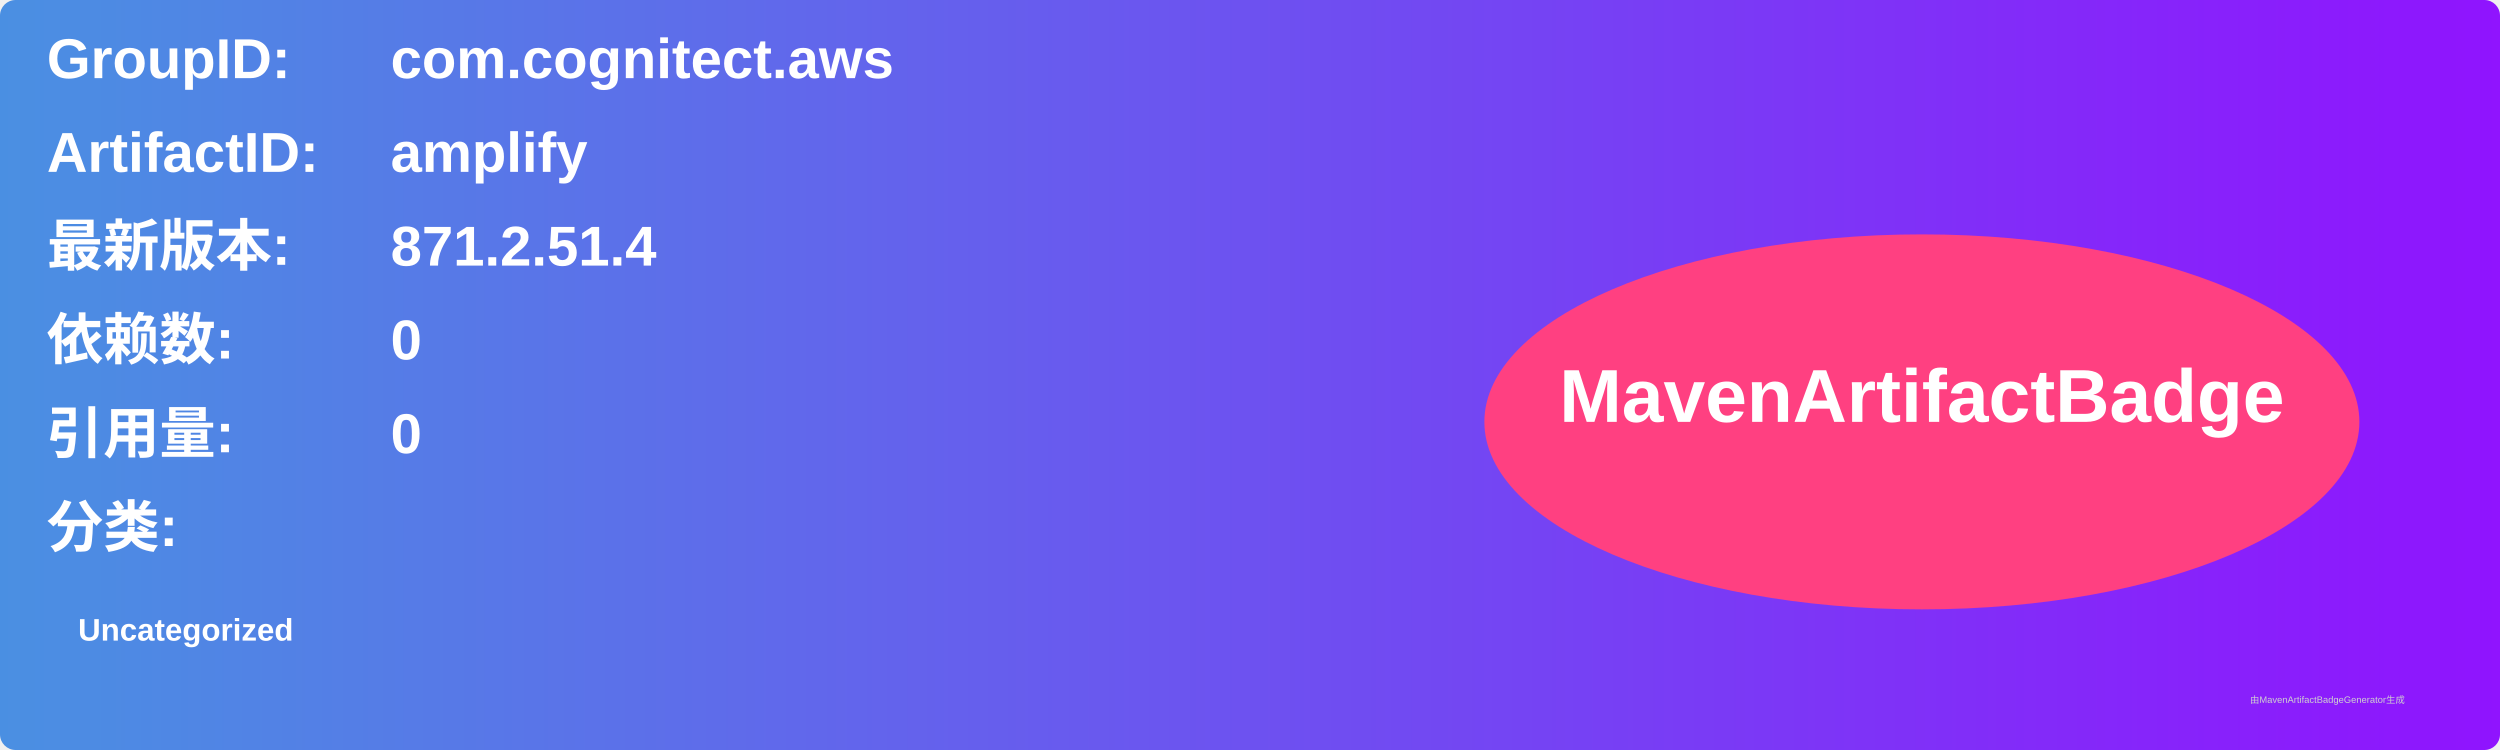
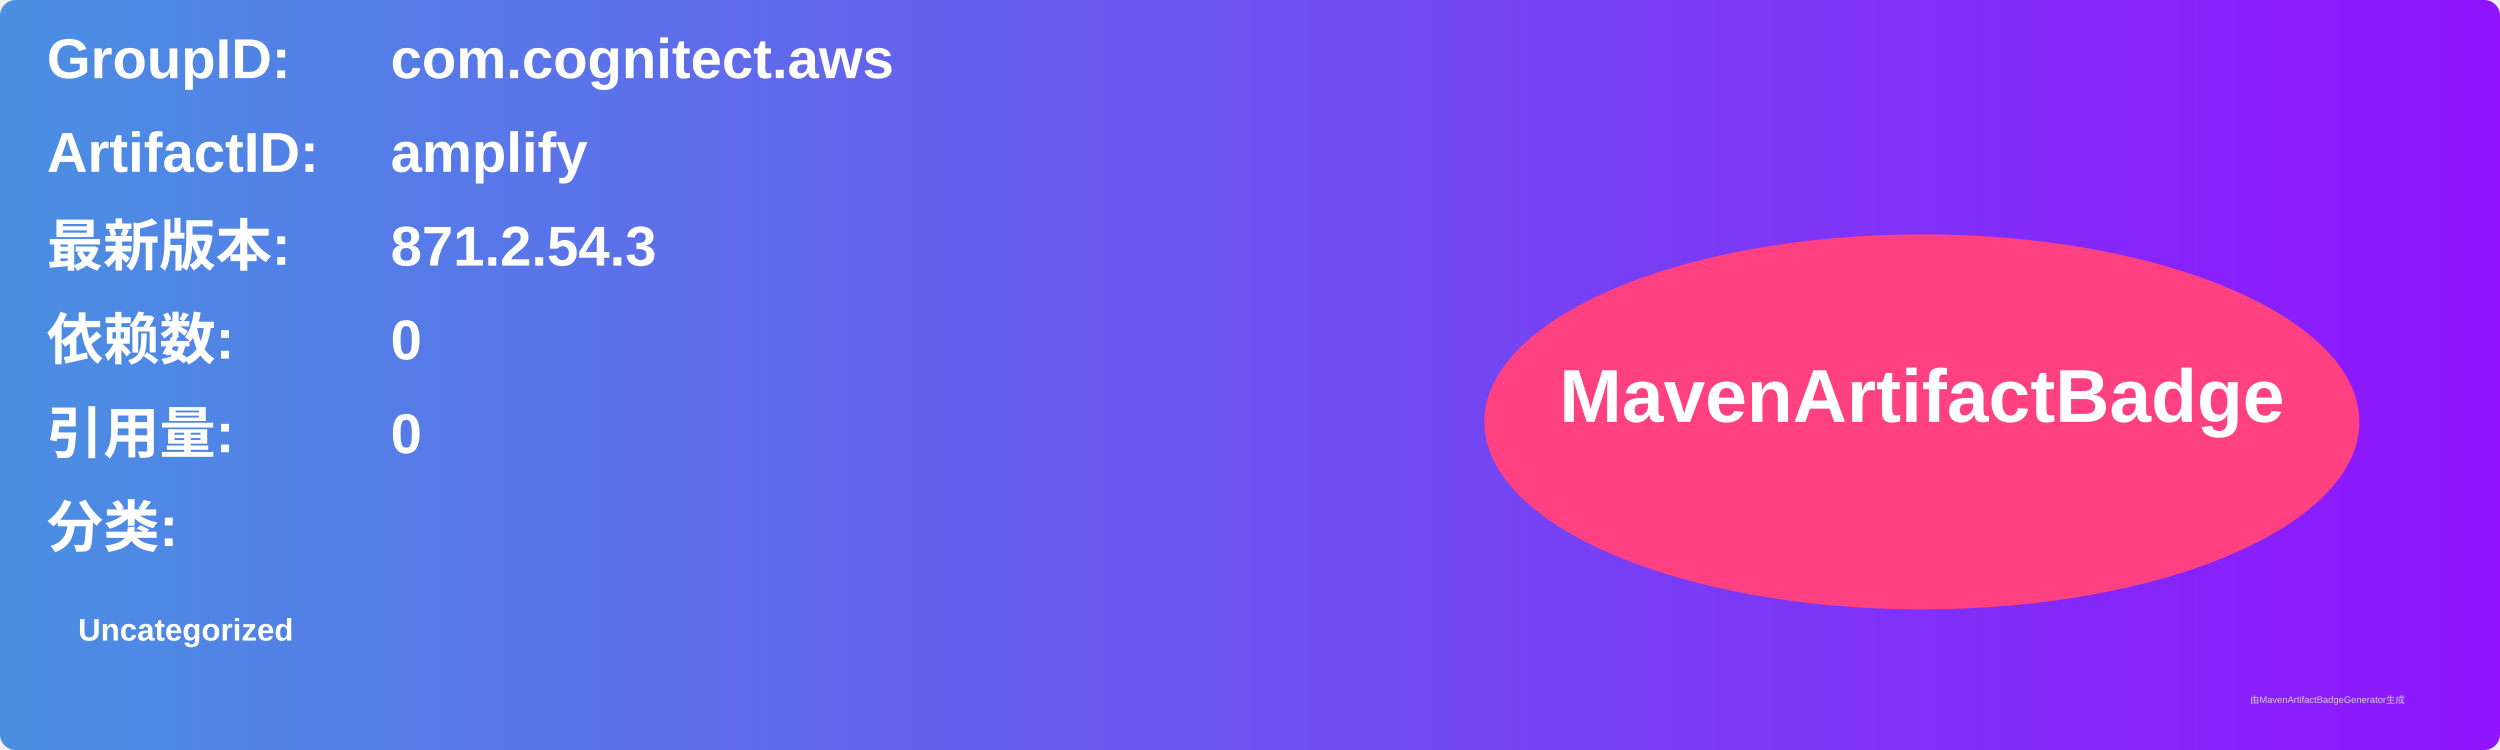
<svg xmlns="http://www.w3.org/2000/svg" width="800" height="240" viewBox="0 0 800 240">
  <linearGradient id="grad" x1="0%" y1="0%" x2="100%" y2="0%">
    <stop offset="0%" stop-color="#4a90e2" />
    <stop offset="100%" stop-color="#9013fe" />
  </linearGradient>
  <rect width="100%" height="100%" rx="5" ry="5" fill="url(#grad)" />
  <g transform="translate(15, 15)">
    <text x="0" y="10" font-family="Arial" font-size="18" fill="white" font-weight="bold" width="260">GroupID:</text>
    <text x="110" y="10" font-family="Arial" font-size="18" fill="white" font-weight="bold" width="460">com.cognitect.aws</text>
    <text x="0" y="40" font-family="Arial" font-size="18" fill="white" font-weight="bold" width="260">ArtifactID:</text>
    <text x="110" y="40" font-family="Arial" font-size="18" fill="white" font-weight="bold" width="460">amplify</text>
    <text x="0" y="70" font-family="Arial" font-size="18" fill="white" font-weight="bold">最新版本:</text>
    <text x="110" y="70" font-family="Arial" font-size="18" fill="white" font-weight="bold">
-       <tspan font-weight="bold">871.2.51.4</tspan>
+       <tspan font-weight="bold">871.2.54.3</tspan>
    </text>
    <text x="0" y="100" font-family="Arial" font-size="18" fill="white" font-weight="bold">依赖数: </text>
    <text x="110" y="100" font-family="Arial" font-size="18" fill="white">
      <tspan font-weight="bold">0</tspan>
    </text>
    <text x="0" y="130" font-family="Arial" font-size="18" fill="white" font-weight="bold">引用量: </text>
    <text x="110" y="130" font-family="Arial" font-size="18" fill="white">
      <tspan font-weight="bold">0</tspan>
    </text>
    <text x="0" y="160" font-family="Arial" font-size="18" fill="white" font-weight="bold">分类:</text>
    <text x="10" y="190" font-family="Arial" font-size="10" fill="white">
      <tspan font-weight="bold">Uncategorized</tspan>
    </text>
    <ellipse cx="600" cy="120" rx="140" ry="60" fill="#ff4081" />
    <text x="600" y="120" text-anchor="middle" font-family="Arial" font-size="24" fill="white" font-weight="bold">MavenArtifactBadge</text>
  </g>
  <text x="720" y="225" font-family="Arial" font-size="3" fill="#d0d0d0">由MavenArtifactBadgeGenerator生成</text>
</svg>
